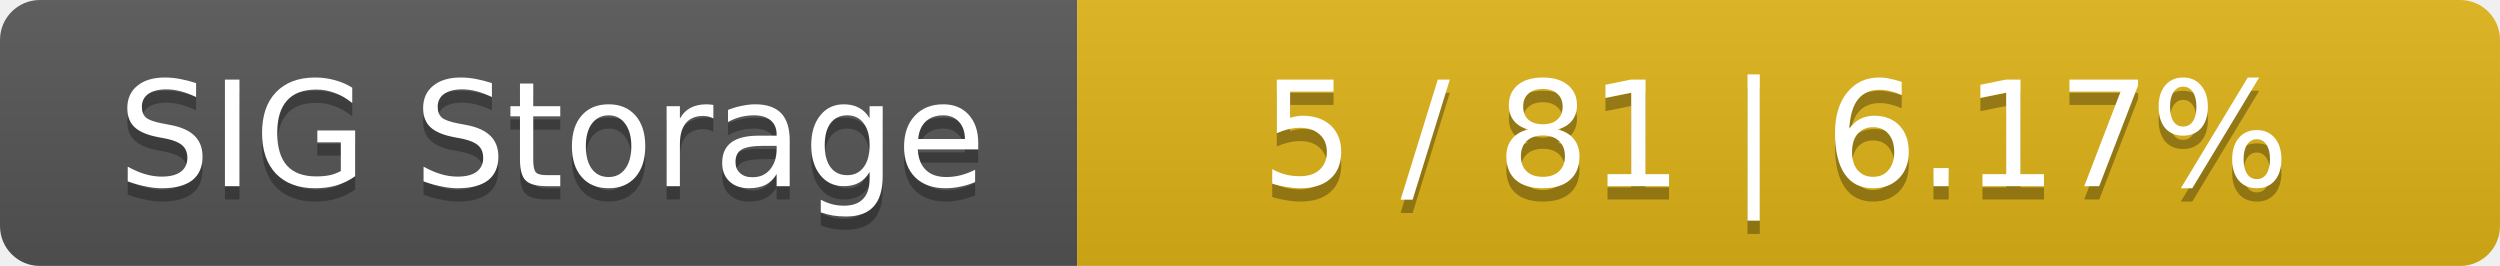
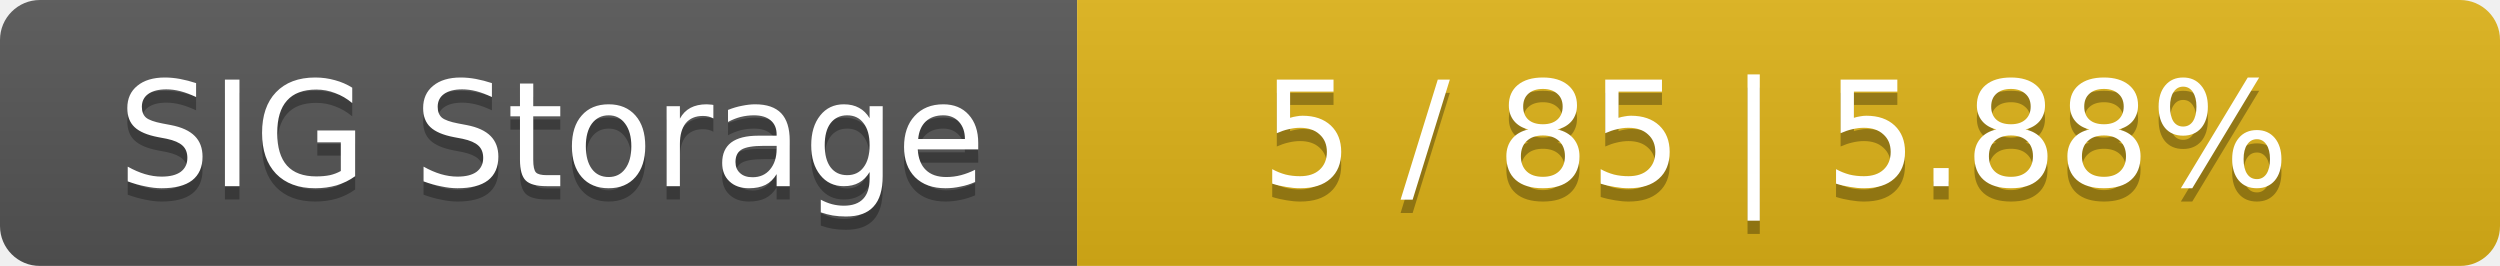
<svg xmlns="http://www.w3.org/2000/svg" width="188" height="20">
  <linearGradient id="smooth" x2="0" y2="100%">
    <stop offset="0" stop-color="#bbb" stop-opacity=".1" />
    <stop offset="1" stop-opacity=".1" />
  </linearGradient>
  <mask id="round">
    <rect width="188" height="20" rx="3" fill="#fff" />
  </mask>
  <g mask="url(#round)">
    <rect width="81" height="20" fill="#555" />
    <rect x="81" width="107" height="20" fill="#dfb317" />
    <rect width="188" height="20" fill="url(#smooth)" />
  </g>
  <g fill="#fff" text-anchor="middle" font-family="DejaVu Sans,Verdana,Geneva,sans-serif" font-size="11">
    <text x="41.5" y="15" fill="#010101" fill-opacity=".3">SIG Storage</text>
    <text x="41.5" y="14">SIG Storage</text>
-     <text x="133.5" y="15" fill="#010101" fill-opacity=".3">5 / 81    |    6.17%</text>
-     <text x="133.5" y="14">5 / 81    |    6.17%</text>
+     <text x="133.5" y="15" fill="#010101" fill-opacity=".3">5 / 85    |    5.88%</text>
+     <text x="133.5" y="14">5 / 85    |    5.88%</text>
  </g>
</svg>
